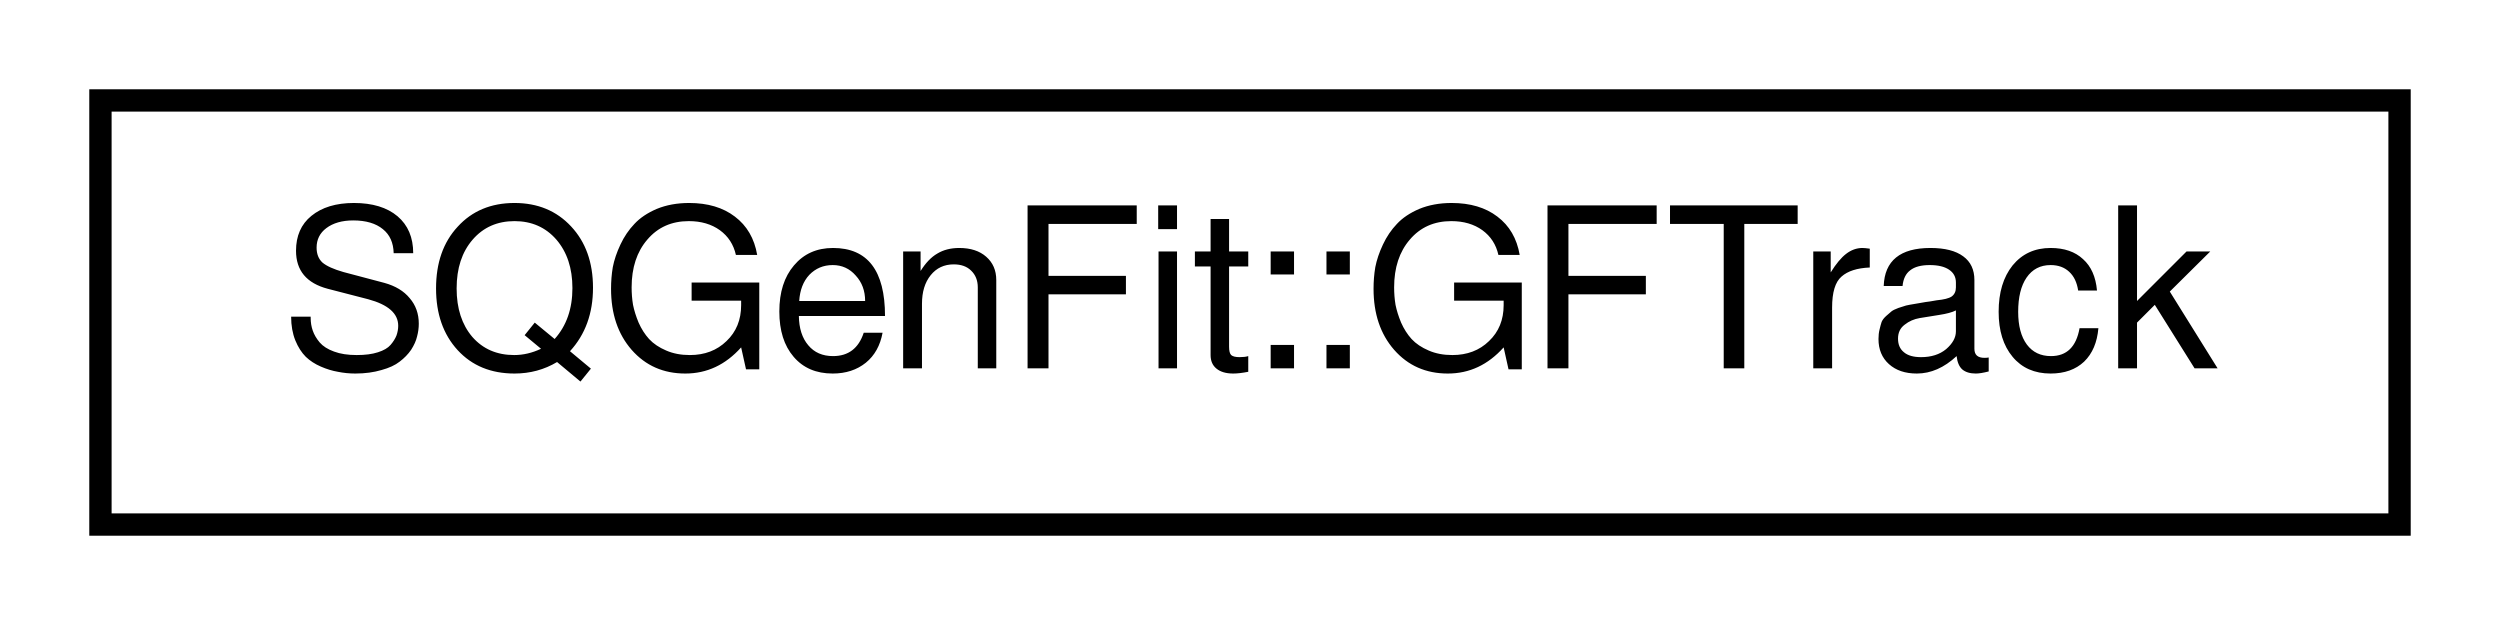
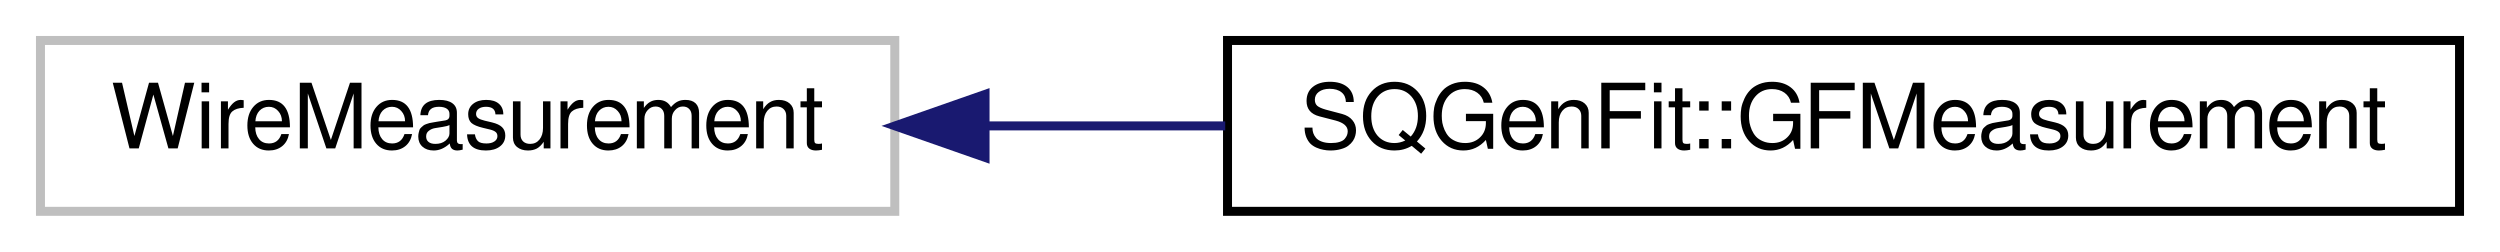
- <svg xmlns="http://www.w3.org/2000/svg" xmlns:xlink="http://www.w3.org/1999/xlink" width="112pt" height="28pt" viewBox="0.00 0.00 112.00 28.00">
+ <svg xmlns="http://www.w3.org/2000/svg" xmlns:xlink="http://www.w3.org/1999/xlink" width="278pt" height="28pt" viewBox="0.00 0.00 278.00 28.00">
  <g id="graph0" class="graph" transform="scale(1 1) rotate(0) translate(4 24)">
    <g id="node1" class="node">
-       <g id="a_node1">
-         <a xlink:href="d2/d6b/classSQGenFit_1_1GFTrack.html" target="_top" xlink:title="SQGenFit::GFTrack">
-           <polygon fill="none" stroke="black" points="0.5,-0.5 0.5,-19.5 103.5,-19.5 103.5,-0.5 0.5,-0.5" />
-           <text text-anchor="middle" x="52" y="-7.5" font-family="FreeSans" font-size="10.00">SQGenFit::GFTrack</text>
+       <polygon fill="none" stroke="#bfbfbf" points="0.5,-0.5 0.5,-19.5 95.5,-19.5 95.5,-0.5 0.5,-0.5" />
+       <text text-anchor="middle" x="48" y="-7.5" font-family="FreeSans" font-size="10.00">WireMeasurement</text>
+     </g>
+     <g id="node2" class="node">
+       <g id="a_node2">
+         <a xlink:href="d4/d9d/classSQGenFit_1_1GFMeasurement.html" target="_top" xlink:title="SQGenFit::GFMeasurement">
+           <polygon fill="none" stroke="black" points="132.5,-0.5 132.5,-19.5 269.5,-19.5 269.5,-0.5 132.5,-0.5" />
+           <text text-anchor="middle" x="201" y="-7.5" font-family="FreeSans" font-size="10.00">SQGenFit::GFMeasurement</text>
        </a>
      </g>
    </g>
+     <g id="edge1" class="edge">
+       <path fill="none" stroke="midnightblue" d="M105.56,-10C114.264,-10 123.327,-10 132.245,-10" />
+       <polygon fill="midnightblue" stroke="midnightblue" points="105.537,-6.5 95.537,-10 105.537,-13.5 105.537,-6.5" />
+     </g>
  </g>
</svg>
